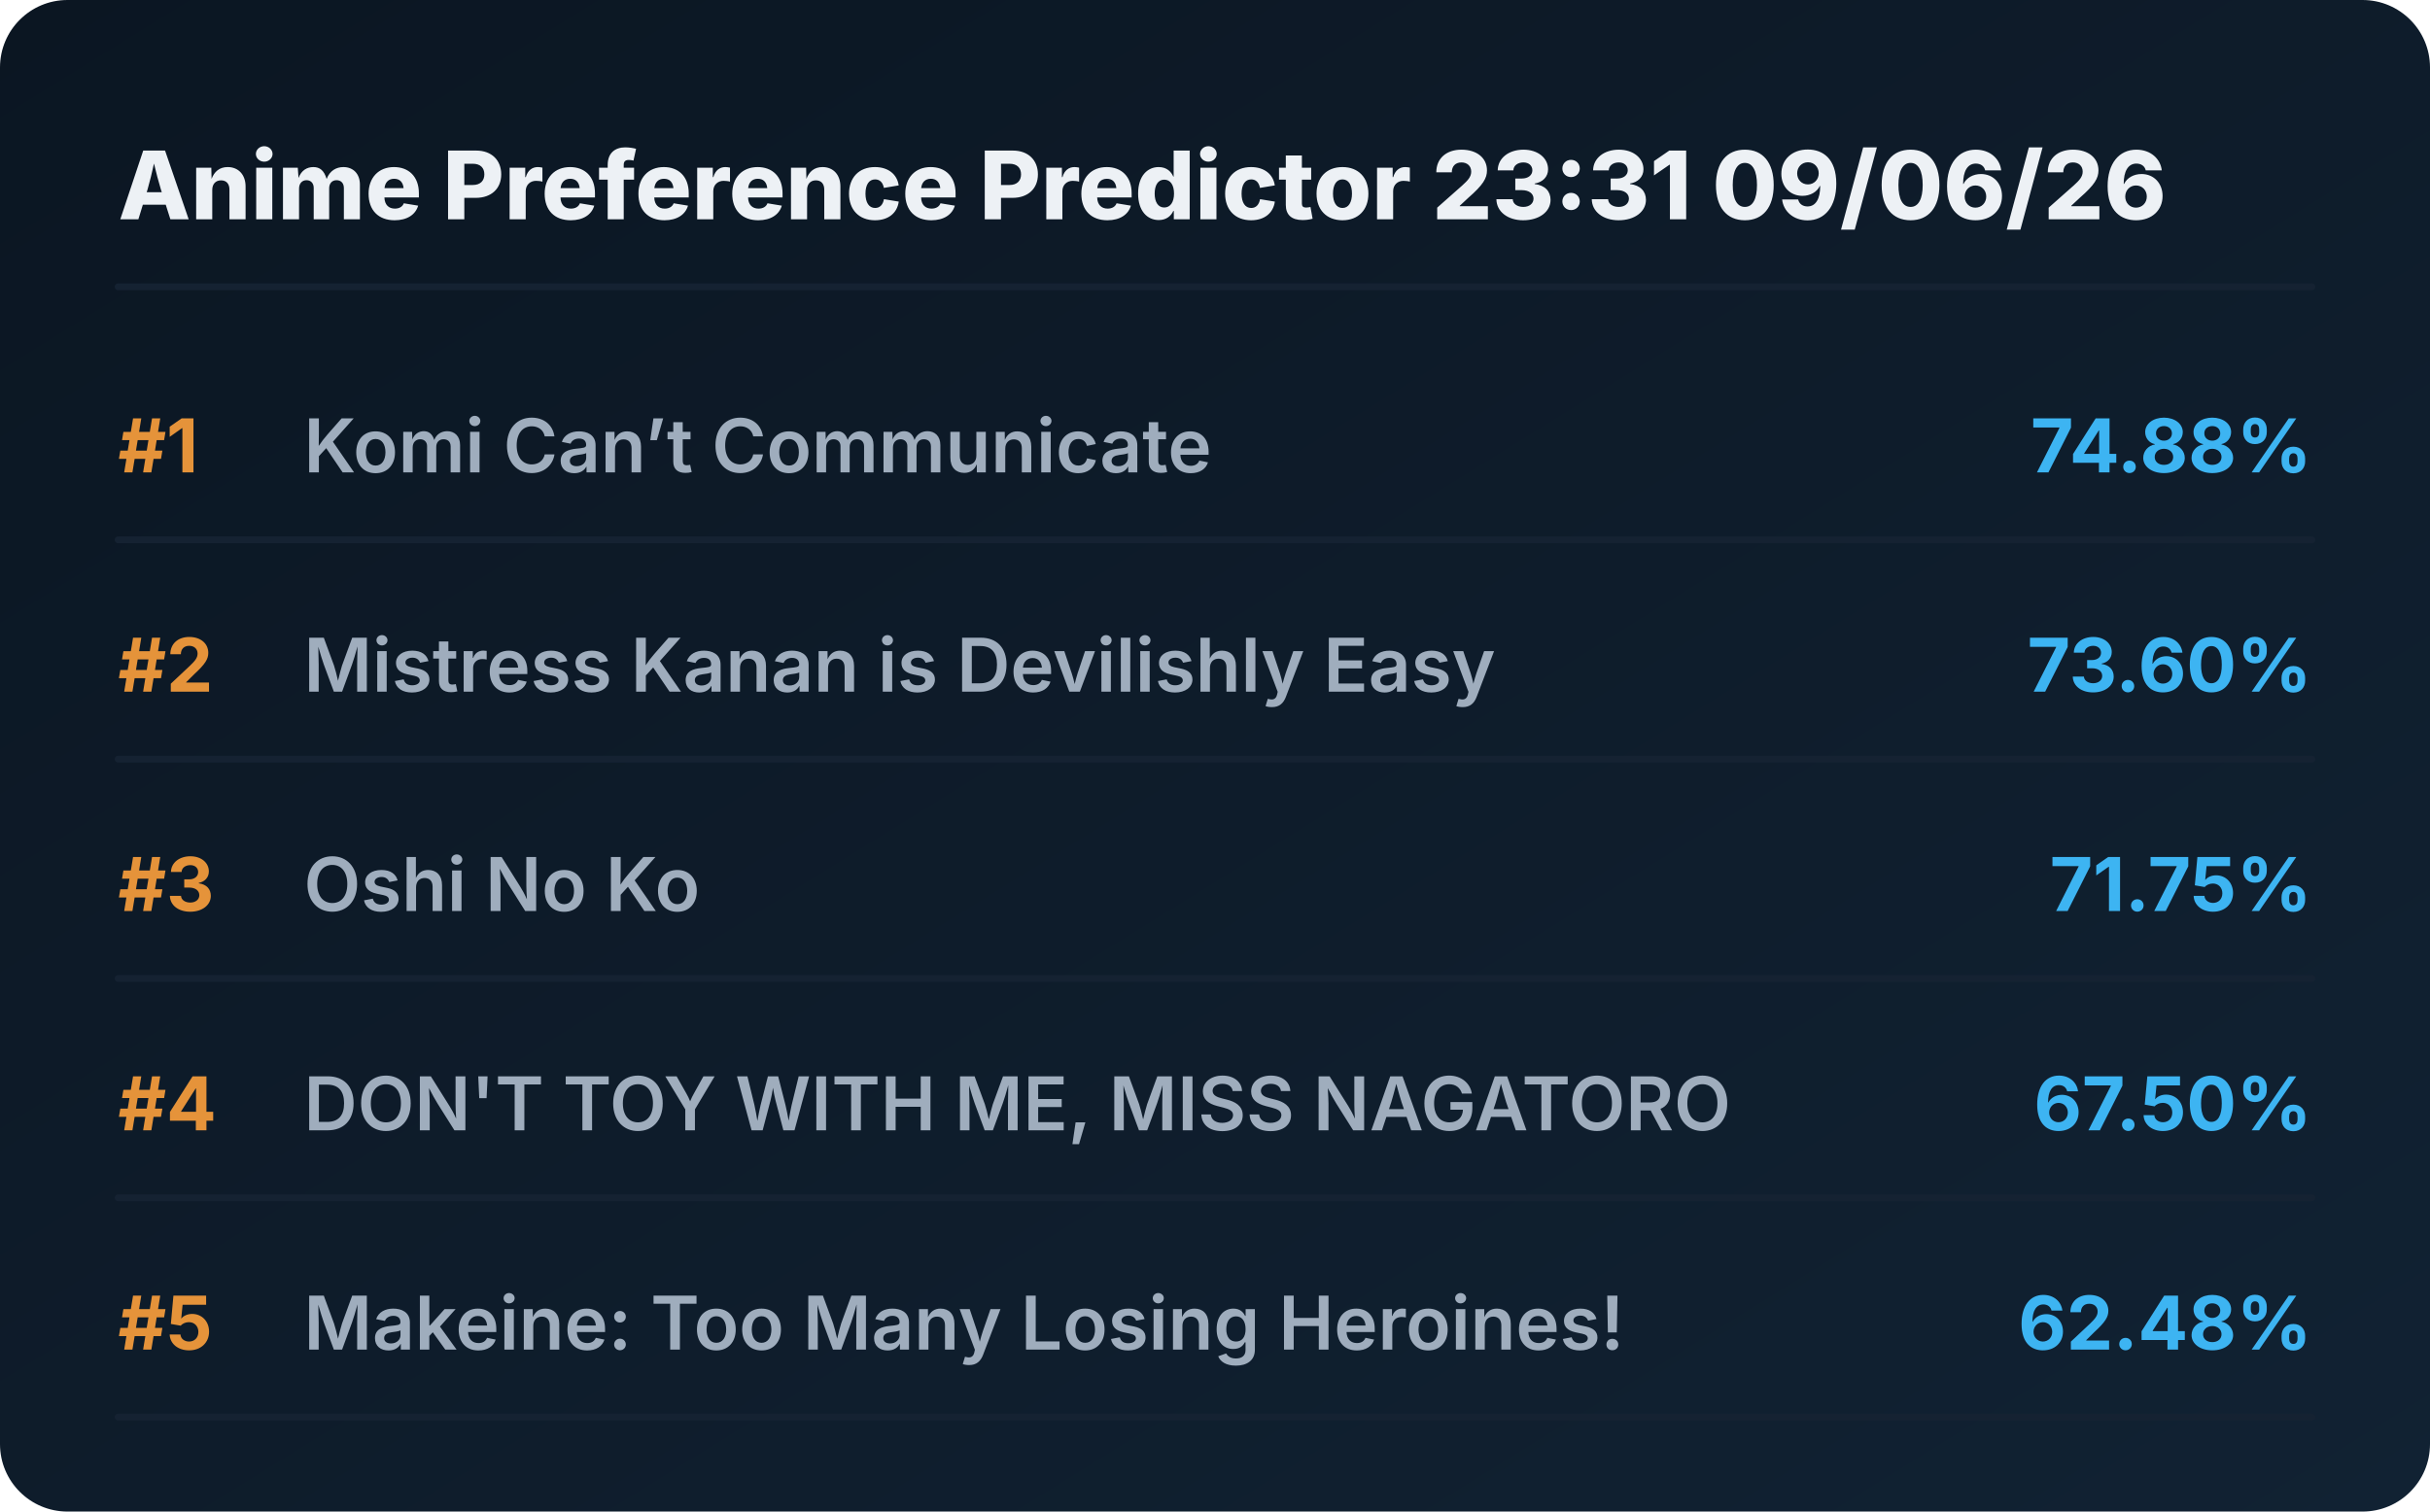
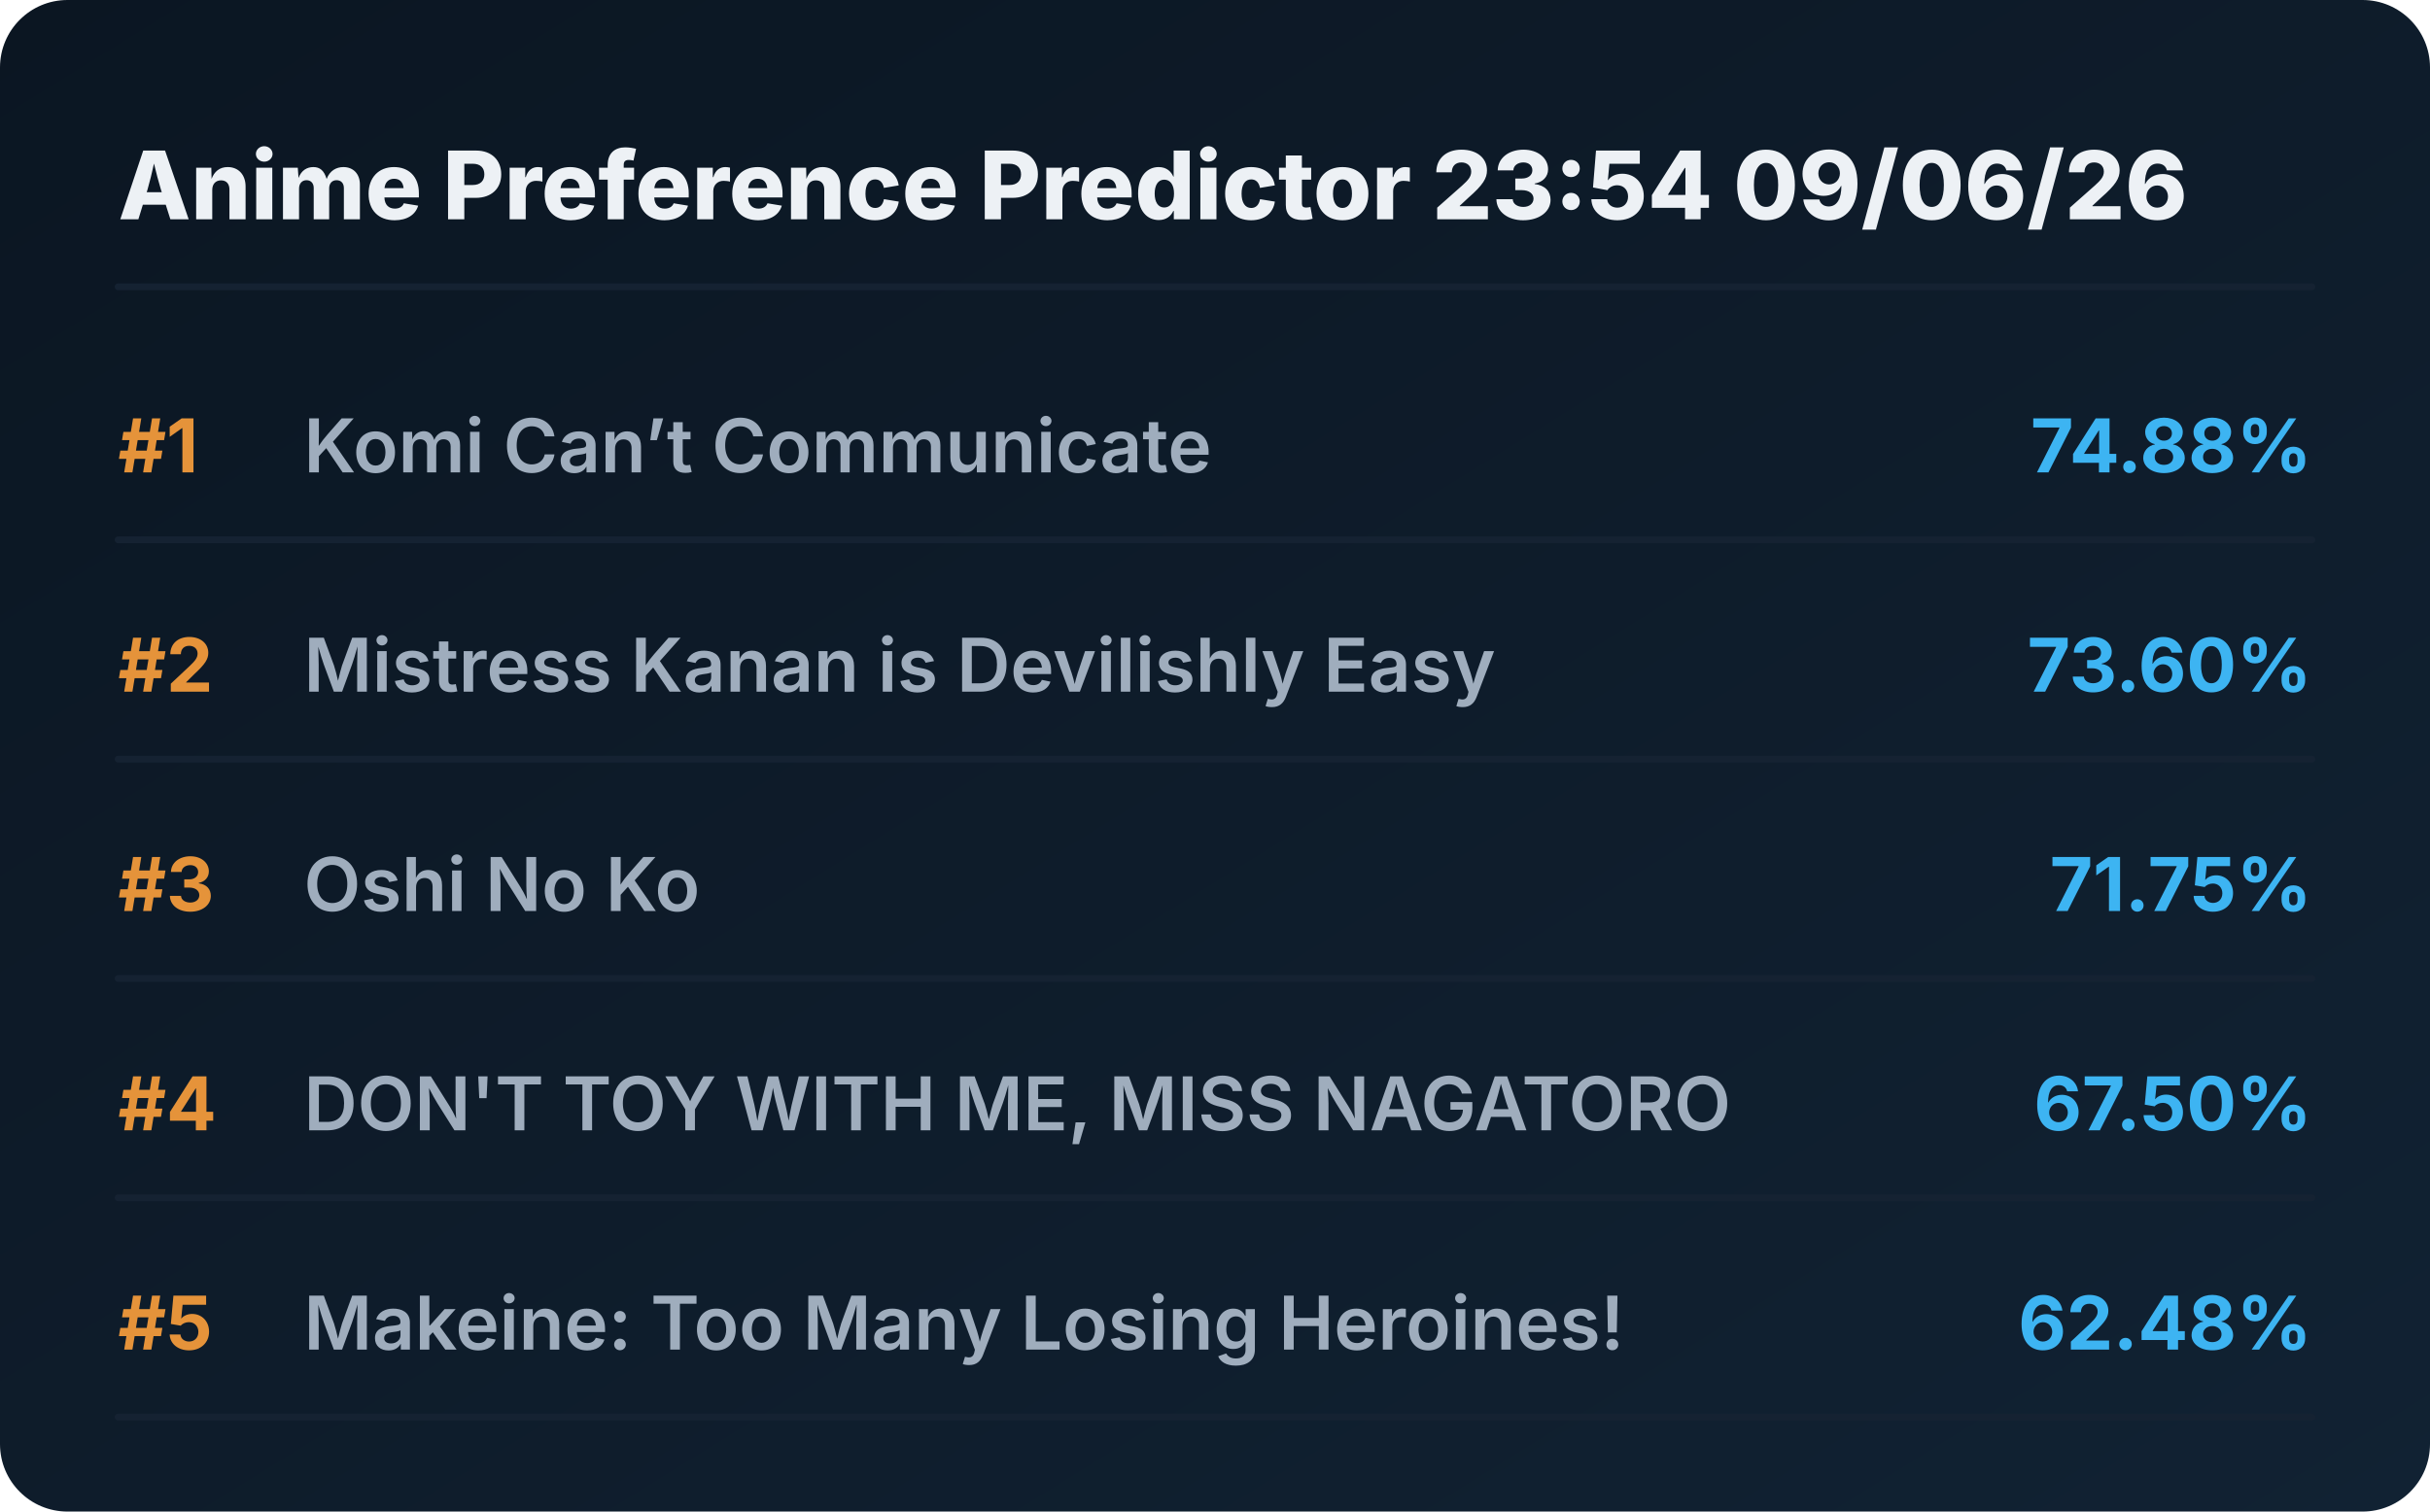
<svg xmlns="http://www.w3.org/2000/svg" viewBox="0 0 720 448" preserveAspectRatio="xMidYMid meet" style="width: 100%; height: auto; max-width: 720px;">
  <defs>
    <linearGradient id="boxGrad" x1="0%" y1="0%" x2="100%" y2="100%">
      <stop offset="0%" stop-color="#0b1622" />
      <stop offset="100%" stop-color="#112233" />
    </linearGradient>
    <clipPath id="titleClip">
      <rect x="90" y="0" width="510" height="100%" />
    </clipPath>
  </defs>
  <style>
    .bg { fill: url(#boxGrad); rx: 20px; }
    .header { font-family: 'Overpass', 'Inter', system-ui, sans-serif; font-weight: 800; font-size: 28px; fill: #edf1f5; }
    .rank { font-family: 'Overpass', 'Inter', system-ui, sans-serif; font-weight: 700; font-size: 22px; fill: #e5933a; }
    .title { font-family: 'Overpass', 'Inter', system-ui, sans-serif; font-weight: 600; font-size: 22px; fill: #9fadbd; }
    .score { font-family: 'Overpass', 'Inter', system-ui, sans-serif; font-weight: 700; font-size: 22px; fill: #3db4f2; }
    .line { stroke: #152232; stroke-width: 2; stroke-linecap: round; }
  </style>
  <rect class="bg" width="720" height="448" />
-   <text x="35" y="65" class="header">Anime Preference Predictor 23:31 09/06/26</text>
+   <text x="35" y="65" class="header">Anime Preference Predictor 23:54 09/06/26</text>
  <line x1="35" y1="85" x2="685" y2="85" class="line" />
  <g transform="translate(0, 0)">
    <text x="35" y="140" class="rank">#1</text>
    <text x="90" y="140" class="title">Komi Can’t Communicate</text>
    <text x="685" y="140" class="score" text-anchor="end">74.88%</text>
    <line x1="35" y1="160" x2="685" y2="160" class="line" />
  </g>
  <g transform="translate(0, 65)">
    <text x="35" y="140" class="rank">#2</text>
    <text x="90" y="140" class="title">Mistress Kanan is Devilishly Easy</text>
    <text x="685" y="140" class="score" text-anchor="end">73.60%</text>
    <line x1="35" y1="160" x2="685" y2="160" class="line" />
  </g>
  <g transform="translate(0, 130)">
    <text x="35" y="140" class="rank">#3</text>
    <text x="90" y="140" class="title">Oshi No Ko</text>
    <text x="685" y="140" class="score" text-anchor="end">71.75%</text>
    <line x1="35" y1="160" x2="685" y2="160" class="line" />
  </g>
  <g transform="translate(0, 195)">
    <text x="35" y="140" class="rank">#4</text>
    <text x="90" y="140" class="title">DON'T TOY WITH ME, MISS NAGATORO</text>
    <text x="685" y="140" class="score" text-anchor="end">67.50%</text>
    <line x1="35" y1="160" x2="685" y2="160" class="line" />
  </g>
  <g transform="translate(0, 260)">
    <text x="35" y="140" class="rank">#5</text>
    <text x="90" y="140" class="title">Makeine: Too Many Losing Heroines!</text>
    <text x="685" y="140" class="score" text-anchor="end">62.48%</text>
    <line x1="35" y1="160" x2="685" y2="160" class="line" />
  </g>
</svg>
